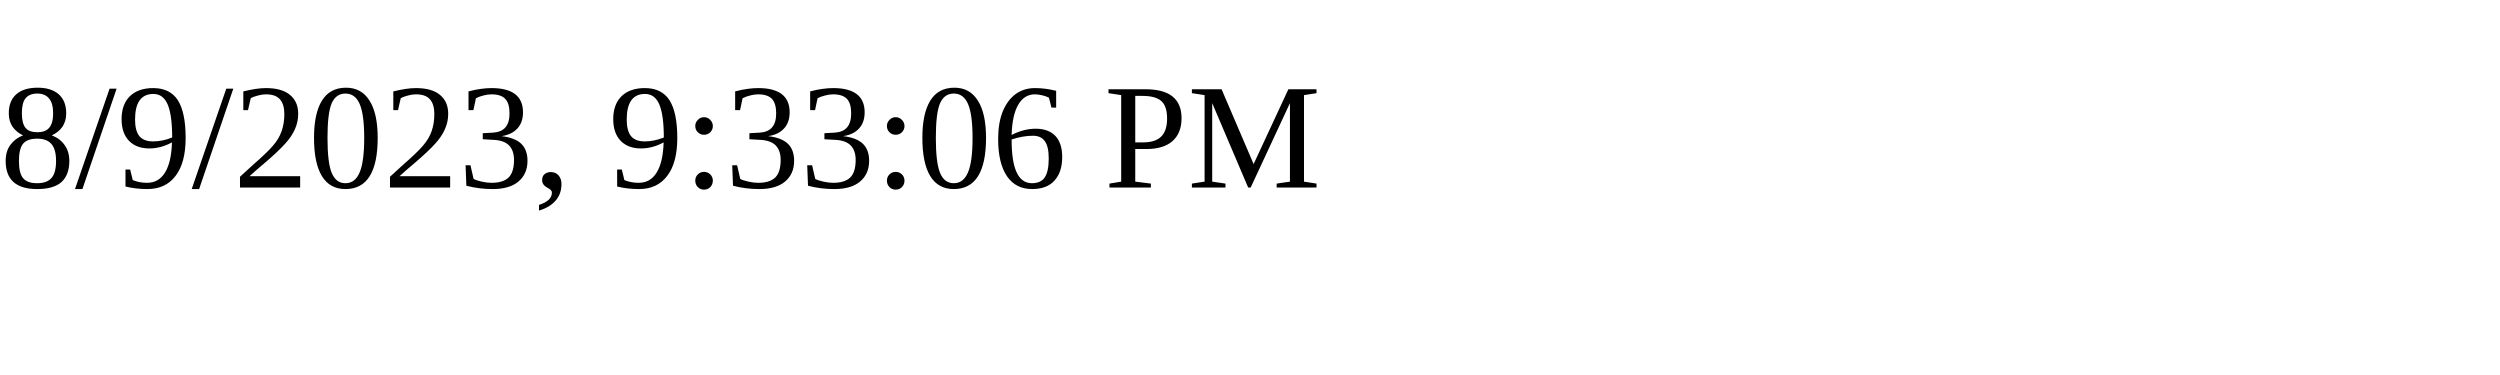
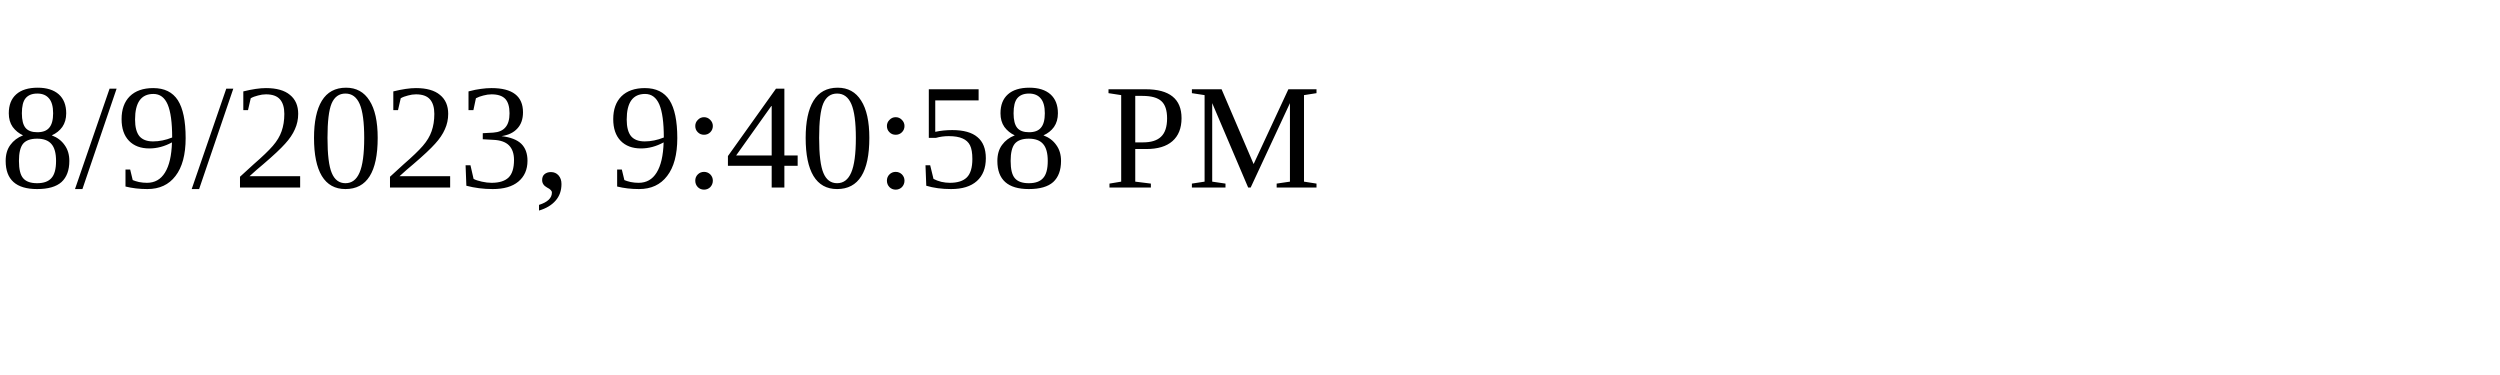
<svg xmlns="http://www.w3.org/2000/svg" height="30" width="200">
-   <text x="0" y="15">8/9/2023, 9:33:06 PM</text>
+   <text x="0" y="15">8/9/2023, 9:40:58 PM</text>
</svg>
